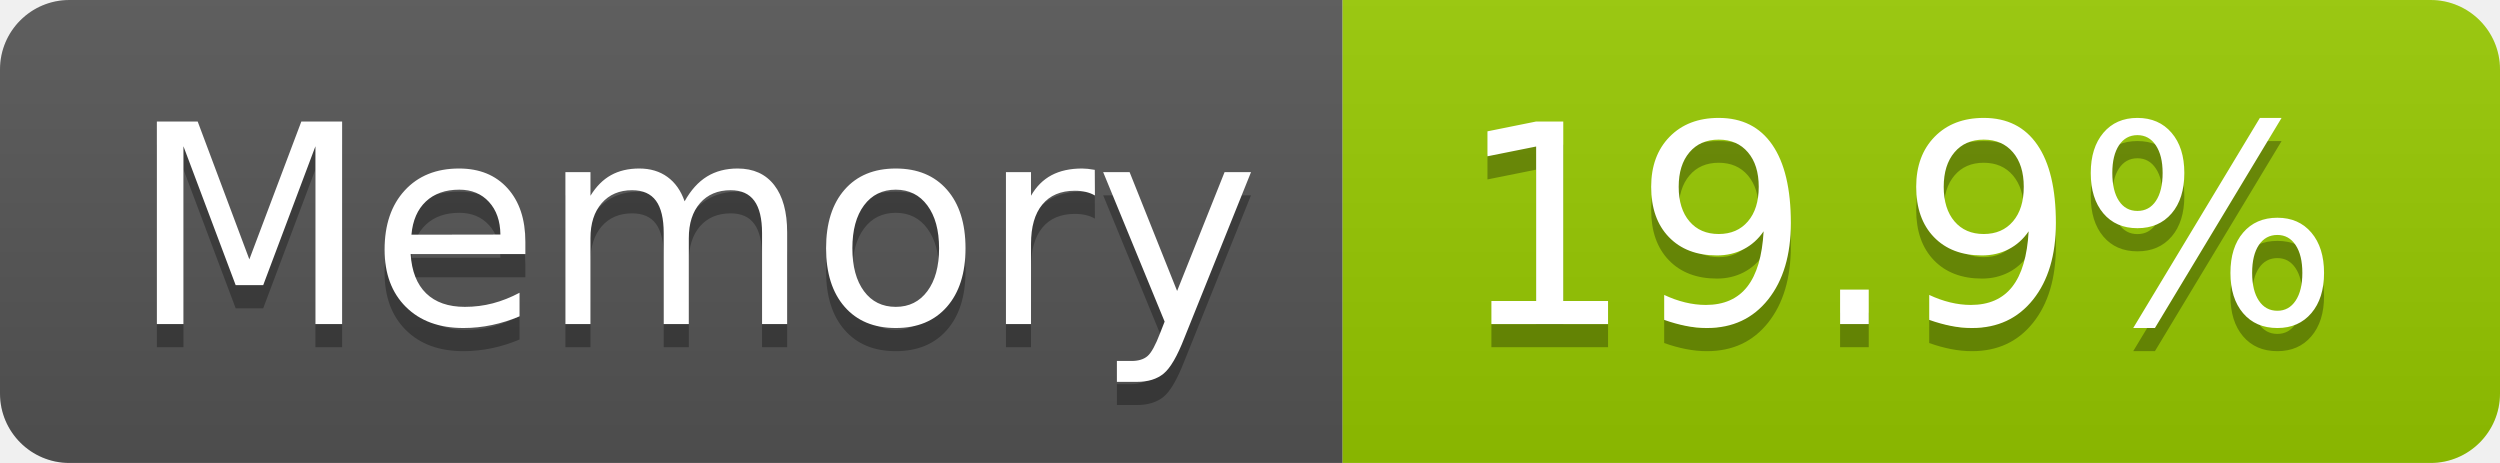
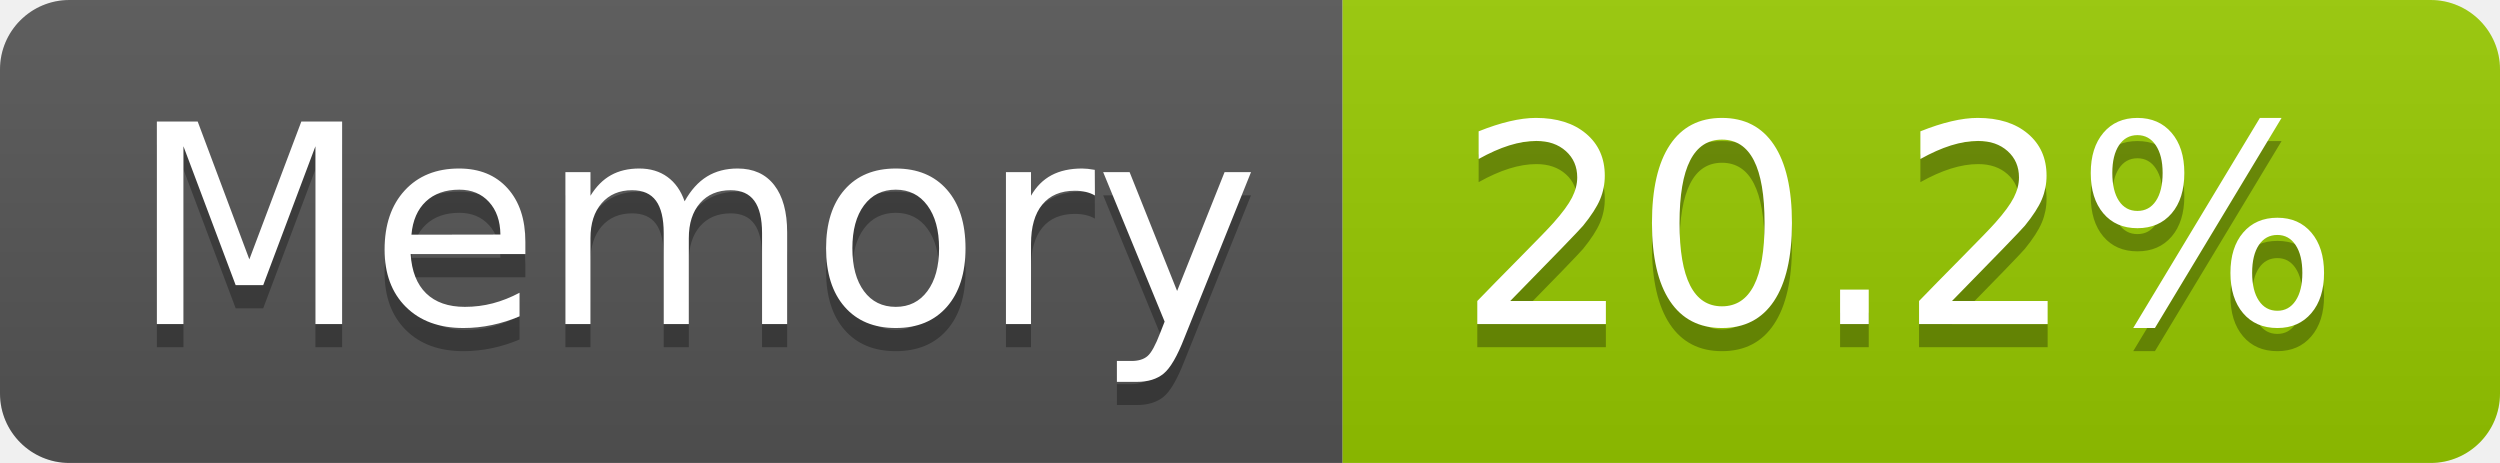
- <svg xmlns="http://www.w3.org/2000/svg" width="108" height="20" role="img" aria-label="Memory: 19.9%">
+ <svg xmlns="http://www.w3.org/2000/svg" width="108" height="20" role="img" aria-label="Memory: 20.2%">
  <linearGradient id="s" x2="0" y2="100%">
    <stop offset="0" stop-color="#bbb" stop-opacity=".1" />
    <stop offset="1" stop-opacity=".1" />
  </linearGradient>
  <clipPath id="r">
    <rect width="108" height="20" rx="3" fill="#fff" />
  </clipPath>
  <g clip-path="url(#r)">
    <rect width="58" height="20" fill="#555" />
    <rect x="58" width="50" height="20" fill="#97ca00" />
    <rect width="108" height="20" fill="url(#s)" />
  </g>
  <g fill="#fff" text-anchor="middle" font-family="Verdana,Geneva,DejaVu Sans,sans-serif" text-rendering="geometricPrecision" font-size="120">
    <text aria-hidden="true" x="300" y="150" fill="#010101" fill-opacity=".3" transform="scale(.1)" textLength="466">Memory</text>
    <text x="300" y="140" transform="scale(.1)" fill="#fff" textLength="466">Memory</text>
-     <text aria-hidden="true" x="820" y="150" fill="#010101" fill-opacity=".3" transform="scale(.1)" textLength="390">19.9%</text>
-     <text x="820" y="140" transform="scale(.1)" fill="#fff" textLength="390">19.9%</text>
+     <text aria-hidden="true" x="820" y="150" fill="#010101" fill-opacity=".3" transform="scale(.1)" textLength="390">20.2%</text>
+     <text x="820" y="140" transform="scale(.1)" fill="#fff" textLength="390">20.2%</text>
  </g>
</svg>
